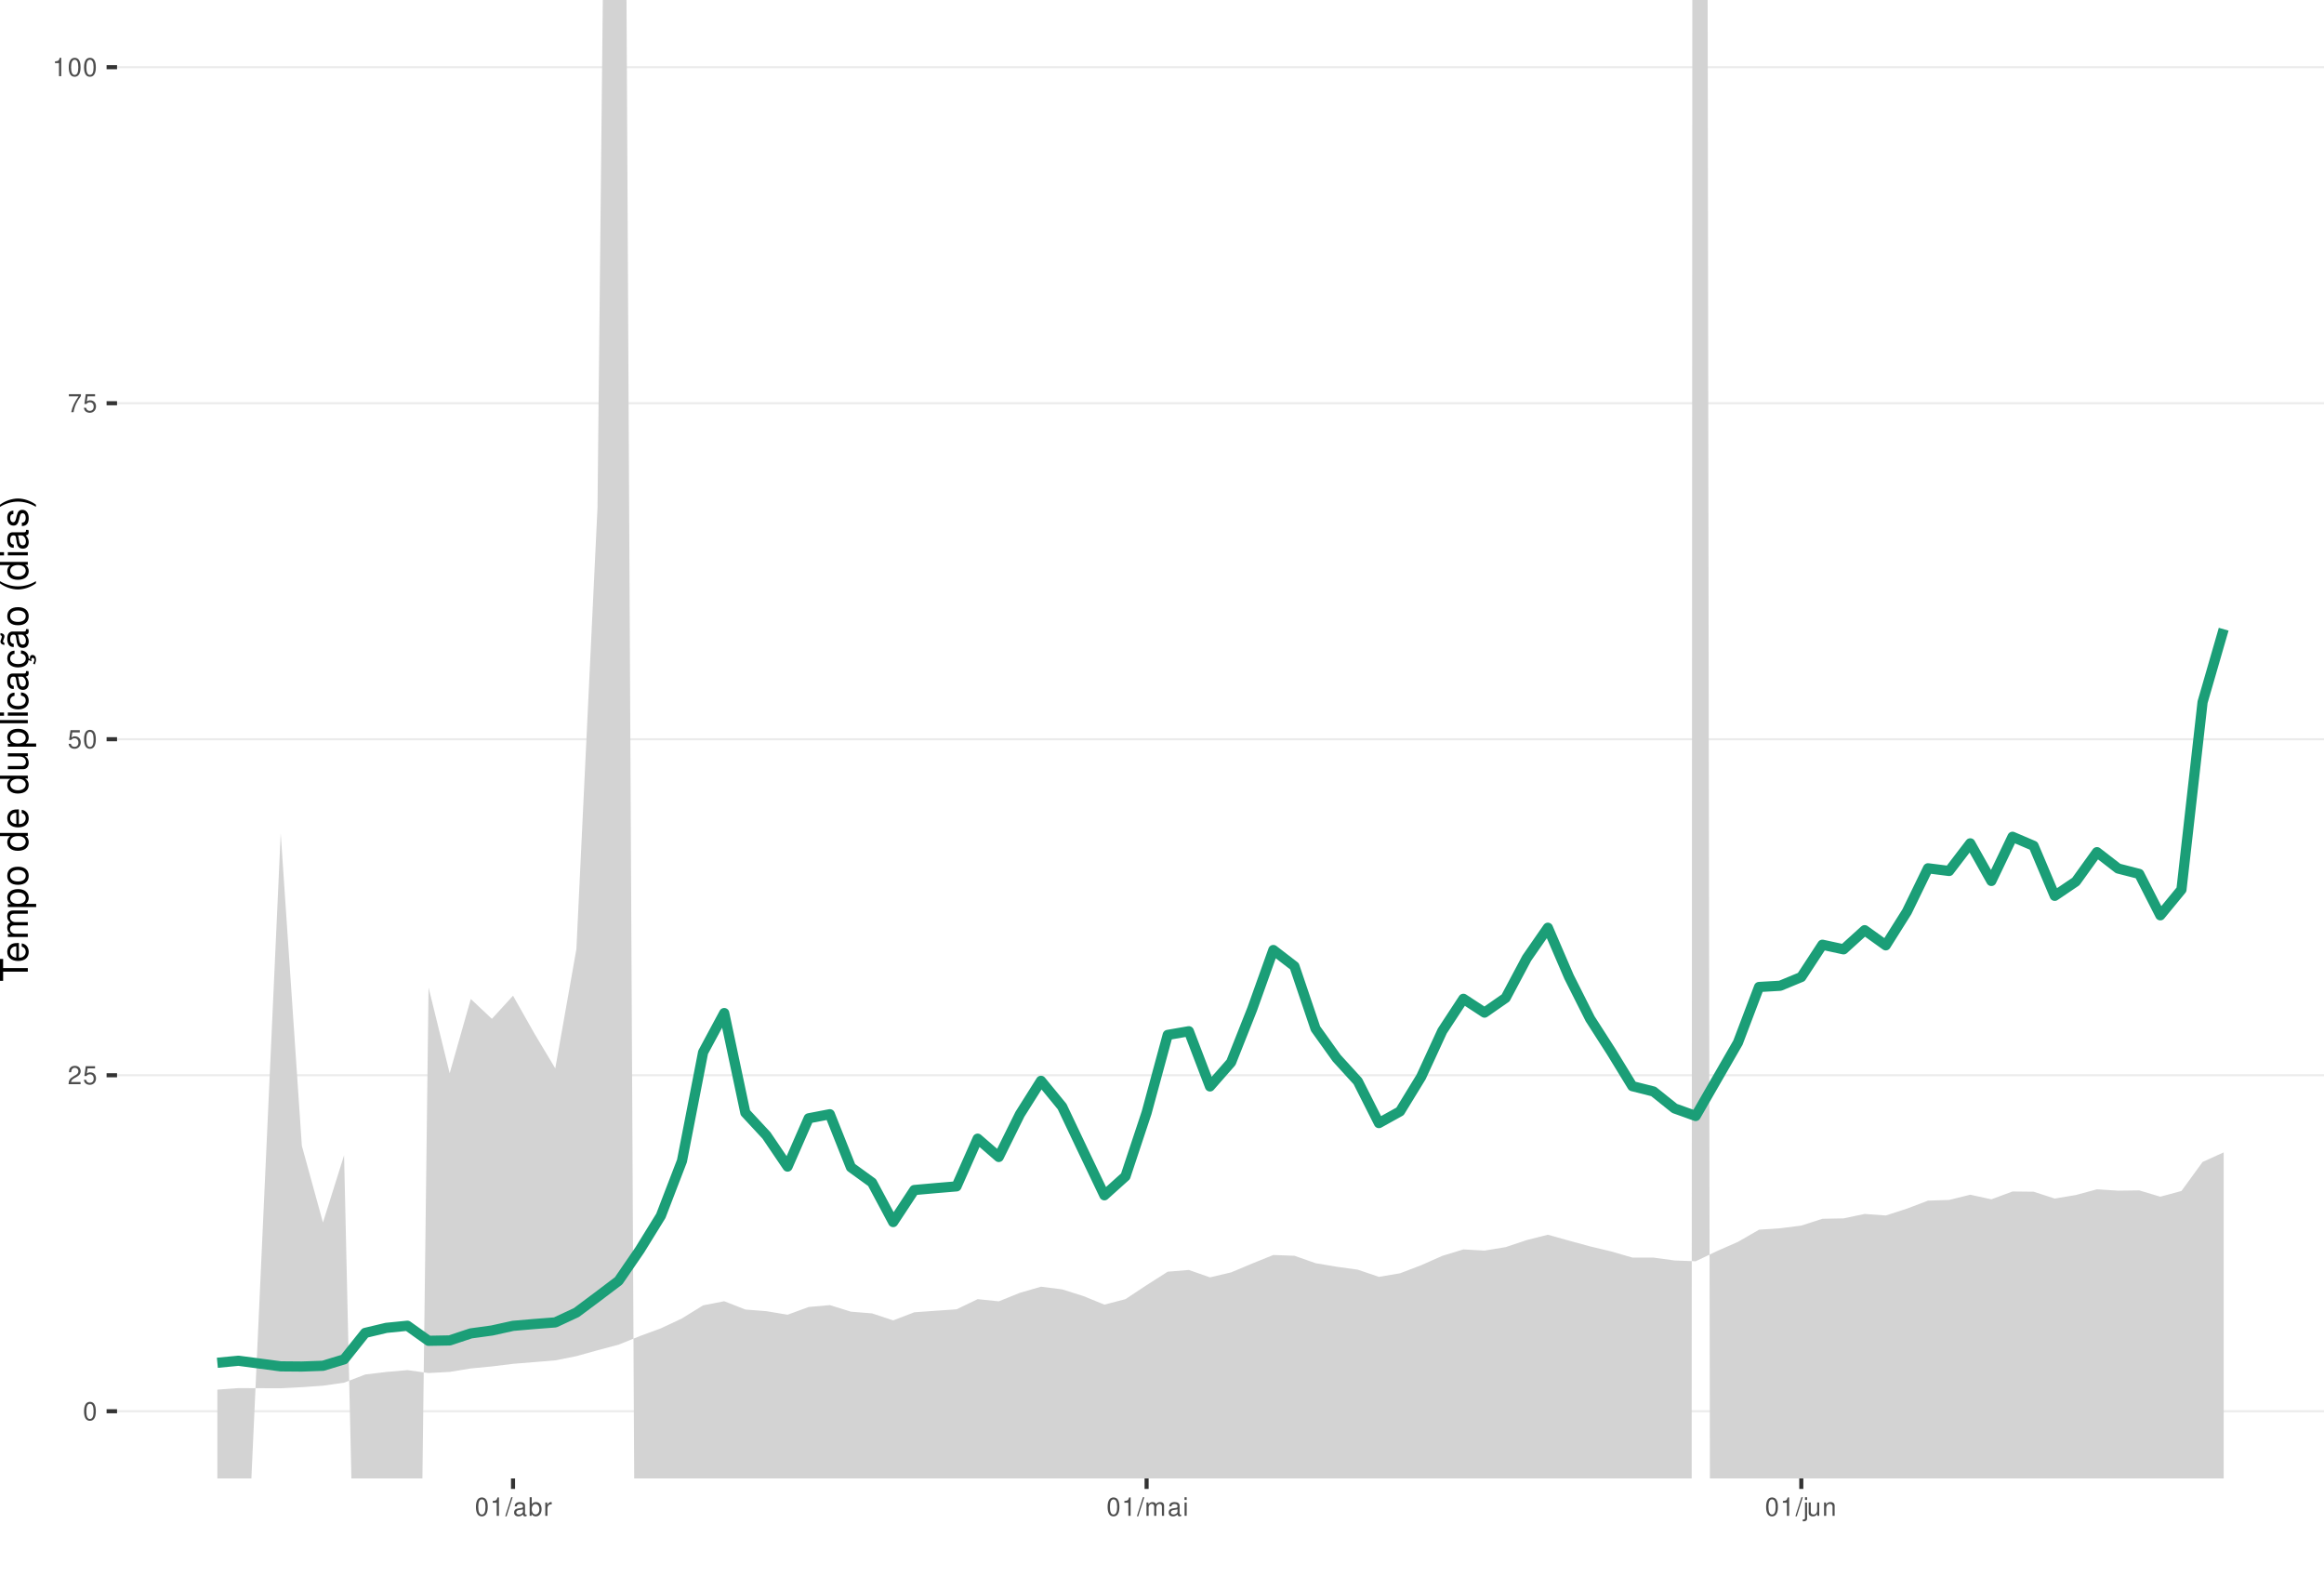
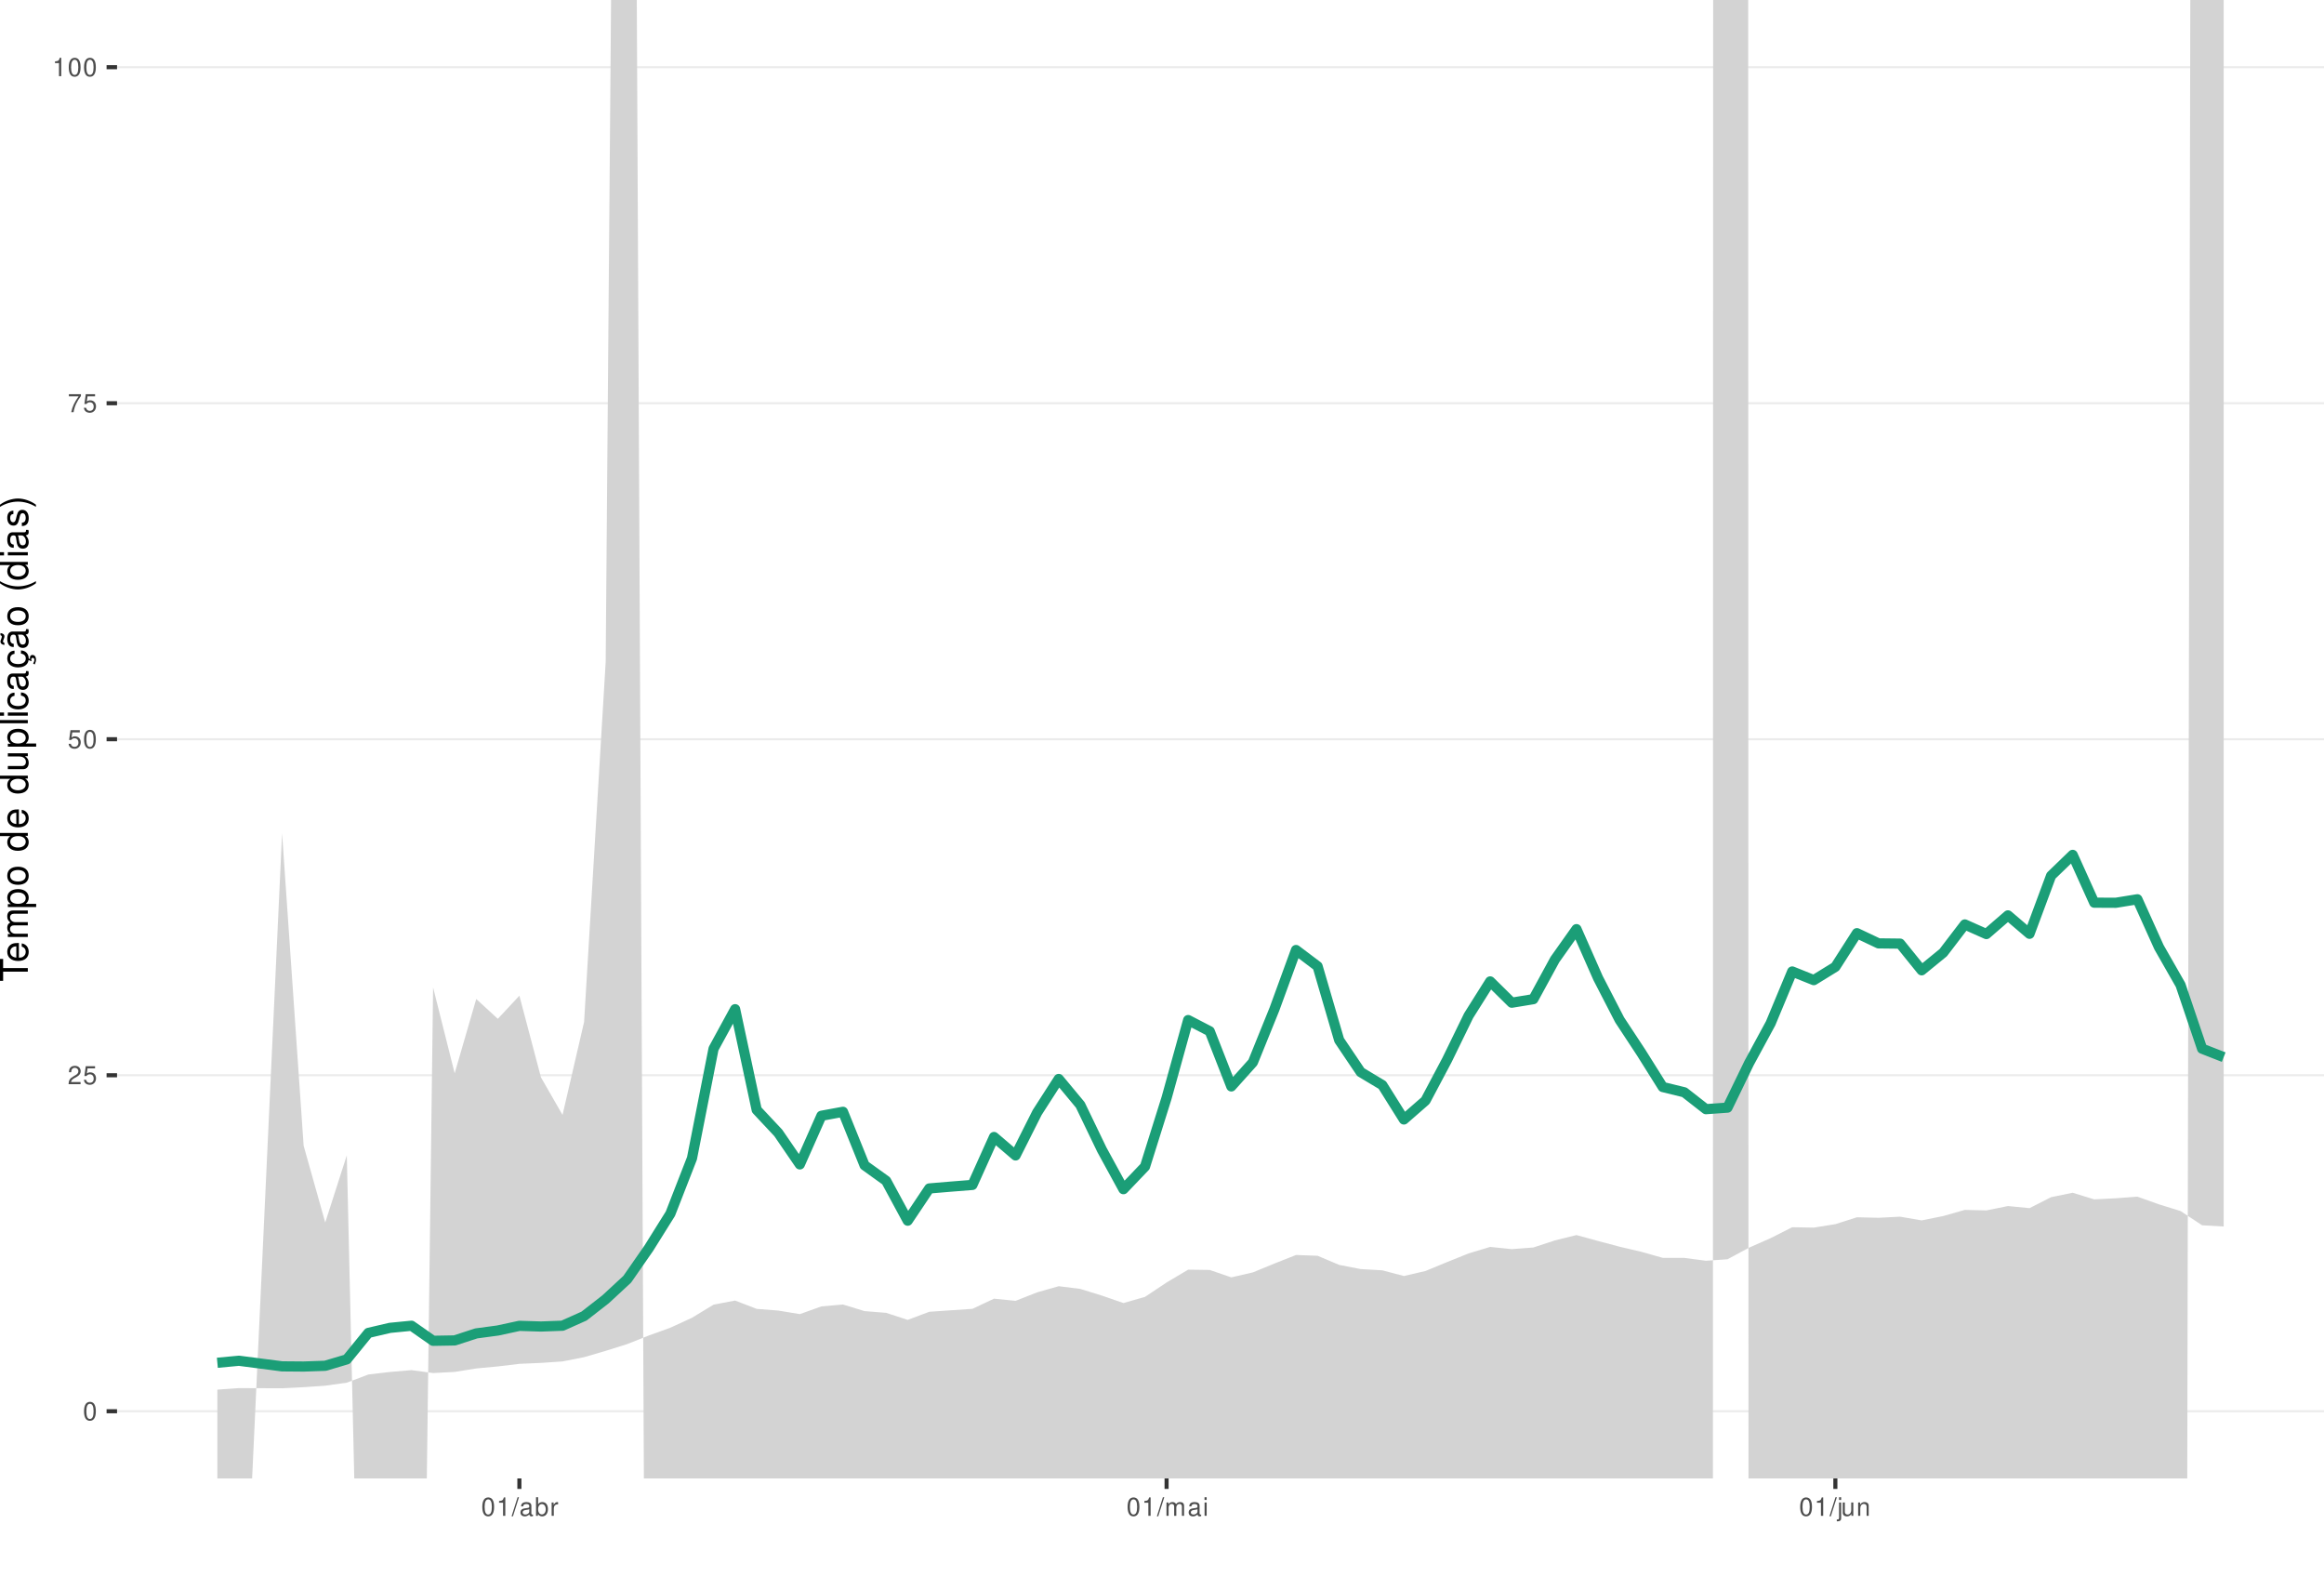
<svg xmlns="http://www.w3.org/2000/svg" xmlns:xlink="http://www.w3.org/1999/xlink" width="609pt" height="413pt" viewBox="0 0 609 413" version="1.1">
  <defs>
    <g>
      <symbol overflow="visible" id="glyph0-0">
        <path style="stroke:none;" d="" />
      </symbol>
      <symbol overflow="visible" id="glyph0-1">
        <path style="stroke:none;" d="M 1.828 -4.812 C 1.391 -4.812 0.984 -4.609 0.75 -4.281 C 0.438 -3.859 0.281 -3.219 0.281 -2.328 C 0.281 -0.703 0.812 0.156 1.828 0.156 C 2.828 0.156 3.375 -0.703 3.375 -2.297 C 3.375 -3.219 3.234 -3.844 2.922 -4.281 C 2.672 -4.625 2.281 -4.812 1.828 -4.812 Z M 1.828 -4.297 C 2.469 -4.297 2.781 -3.641 2.781 -2.344 C 2.781 -0.969 2.469 -0.328 1.812 -0.328 C 1.203 -0.328 0.891 -1 0.891 -2.328 C 0.891 -3.641 1.203 -4.297 1.828 -4.297 Z M 1.828 -4.297 " />
      </symbol>
      <symbol overflow="visible" id="glyph0-2">
        <path style="stroke:none;" d="M 3.375 -0.578 L 0.891 -0.578 C 0.938 -0.984 1.156 -1.234 1.734 -1.578 L 2.406 -1.953 C 3.062 -2.328 3.406 -2.812 3.406 -3.406 C 3.406 -3.812 3.234 -4.188 2.969 -4.438 C 2.688 -4.688 2.344 -4.812 1.891 -4.812 C 1.297 -4.812 0.844 -4.594 0.578 -4.188 C 0.422 -3.938 0.344 -3.641 0.328 -3.141 L 0.922 -3.141 C 0.938 -3.469 0.984 -3.672 1.062 -3.828 C 1.219 -4.125 1.516 -4.297 1.875 -4.297 C 2.406 -4.297 2.797 -3.906 2.797 -3.391 C 2.797 -3.016 2.578 -2.672 2.156 -2.438 L 1.547 -2.078 C 0.562 -1.516 0.281 -1.062 0.219 0 L 3.375 0 Z M 3.375 -0.578 " />
      </symbol>
      <symbol overflow="visible" id="glyph0-3">
        <path style="stroke:none;" d="M 3.172 -4.719 L 0.734 -4.719 L 0.375 -2.156 L 0.922 -2.156 C 1.188 -2.469 1.422 -2.594 1.797 -2.594 C 2.422 -2.594 2.812 -2.156 2.812 -1.453 C 2.812 -0.781 2.422 -0.359 1.781 -0.359 C 1.266 -0.359 0.953 -0.625 0.812 -1.156 L 0.234 -1.156 C 0.312 -0.766 0.375 -0.578 0.516 -0.406 C 0.781 -0.047 1.266 0.156 1.797 0.156 C 2.75 0.156 3.422 -0.547 3.422 -1.531 C 3.422 -2.469 2.797 -3.109 1.891 -3.109 C 1.562 -3.109 1.297 -3.016 1.016 -2.828 L 1.203 -4.141 L 3.172 -4.141 Z M 3.172 -4.719 " />
      </symbol>
      <symbol overflow="visible" id="glyph0-4">
        <path style="stroke:none;" d="M 3.469 -4.719 L 0.312 -4.719 L 0.312 -4.141 L 2.859 -4.141 C 1.734 -2.531 1.266 -1.547 0.922 0 L 1.547 0 C 1.797 -1.516 2.391 -2.812 3.469 -4.234 Z M 3.469 -4.719 " />
      </symbol>
      <symbol overflow="visible" id="glyph0-5">
        <path style="stroke:none;" d="M 1.719 -3.422 L 1.719 0 L 2.312 0 L 2.312 -4.812 L 1.922 -4.812 C 1.719 -4.078 1.578 -3.969 0.672 -3.859 L 0.672 -3.422 Z M 1.719 -3.422 " />
      </symbol>
      <symbol overflow="visible" id="glyph0-6">
        <path style="stroke:none;" d="M 1.531 -4.859 L -0.047 0.141 L 0.312 0.141 L 1.891 -4.859 Z M 1.531 -4.859 " />
      </symbol>
      <symbol overflow="visible" id="glyph0-7">
        <path style="stroke:none;" d="M 3.562 -0.328 C 3.5 -0.312 3.469 -0.312 3.438 -0.312 C 3.25 -0.312 3.141 -0.406 3.141 -0.578 L 3.141 -2.641 C 3.141 -3.25 2.688 -3.594 1.828 -3.594 C 1.312 -3.594 0.906 -3.438 0.672 -3.188 C 0.516 -3 0.453 -2.797 0.438 -2.453 L 0.984 -2.453 C 1.031 -2.875 1.297 -3.078 1.812 -3.078 C 2.312 -3.078 2.594 -2.891 2.594 -2.562 L 2.594 -2.406 C 2.578 -2.172 2.469 -2.078 2.016 -2.031 C 1.219 -1.922 1.109 -1.891 0.891 -1.812 C 0.484 -1.641 0.281 -1.328 0.281 -0.875 C 0.281 -0.25 0.719 0.156 1.422 0.156 C 1.859 0.156 2.219 0 2.609 -0.359 C 2.656 0 2.828 0.156 3.188 0.156 C 3.297 0.156 3.375 0.141 3.562 0.094 Z M 2.594 -1.094 C 2.594 -0.906 2.531 -0.797 2.375 -0.641 C 2.141 -0.438 1.875 -0.328 1.547 -0.328 C 1.109 -0.328 0.859 -0.547 0.859 -0.891 C 0.859 -1.266 1.094 -1.438 1.703 -1.531 C 2.297 -1.609 2.406 -1.641 2.594 -1.719 Z M 2.594 -1.094 " />
      </symbol>
      <symbol overflow="visible" id="glyph0-8">
        <path style="stroke:none;" d="M 0.359 -4.859 L 0.359 0 L 0.859 0 L 0.859 -0.453 C 1.125 -0.047 1.484 0.156 1.969 0.156 C 2.875 0.156 3.484 -0.594 3.484 -1.75 C 3.484 -2.891 2.922 -3.594 1.984 -3.594 C 1.516 -3.594 1.172 -3.406 0.906 -3.016 L 0.906 -4.859 Z M 1.891 -3.062 C 2.5 -3.062 2.906 -2.531 2.906 -1.703 C 2.906 -0.906 2.484 -0.359 1.891 -0.359 C 1.297 -0.359 0.906 -0.906 0.906 -1.719 C 0.906 -2.531 1.297 -3.062 1.891 -3.062 Z M 1.891 -3.062 " />
      </symbol>
      <symbol overflow="visible" id="glyph0-9">
        <path style="stroke:none;" d="M 0.453 -3.484 L 0.453 0 L 1.016 0 L 1.016 -1.812 C 1.031 -2.656 1.375 -3.016 2.141 -3 L 2.141 -3.562 C 2.047 -3.578 1.984 -3.594 1.922 -3.594 C 1.562 -3.594 1.297 -3.375 0.969 -2.859 L 0.969 -3.484 Z M 0.453 -3.484 " />
      </symbol>
      <symbol overflow="visible" id="glyph0-10">
        <path style="stroke:none;" d="M 0.469 -3.484 L 0.469 0 L 1.031 0 L 1.031 -2.188 C 1.031 -2.703 1.391 -3.109 1.844 -3.109 C 2.25 -3.109 2.484 -2.844 2.484 -2.406 L 2.484 0 L 3.047 0 L 3.047 -2.188 C 3.047 -2.703 3.422 -3.109 3.875 -3.109 C 4.266 -3.109 4.516 -2.844 4.516 -2.406 L 4.516 0 L 5.078 0 L 5.078 -2.609 C 5.078 -3.234 4.719 -3.594 4.062 -3.594 C 3.594 -3.594 3.312 -3.453 2.984 -3.062 C 2.781 -3.422 2.5 -3.594 2.047 -3.594 C 1.578 -3.594 1.266 -3.422 0.984 -3 L 0.984 -3.484 Z M 0.469 -3.484 " />
      </symbol>
      <symbol overflow="visible" id="glyph0-11">
        <path style="stroke:none;" d="M 1 -3.484 L 0.453 -3.484 L 0.453 0 L 1 0 Z M 1 -4.859 L 0.438 -4.859 L 0.438 -4.156 L 1 -4.156 Z M 1 -4.859 " />
      </symbol>
      <symbol overflow="visible" id="glyph0-12">
        <path style="stroke:none;" d="M 0.469 -3.484 L 0.469 0.5 C 0.469 0.859 0.359 0.969 0.016 0.969 C -0.031 0.969 -0.047 0.969 -0.125 0.953 L -0.125 1.438 C -0.047 1.438 -0.016 1.453 0.062 1.453 C 0.688 1.453 1.016 1.203 1.016 0.719 L 1.016 -3.484 Z M 1.016 -4.859 L 0.469 -4.859 L 0.469 -4.156 L 1.016 -4.156 Z M 1.016 -4.859 " />
      </symbol>
      <symbol overflow="visible" id="glyph0-13">
        <path style="stroke:none;" d="M 3.203 0 L 3.203 -3.484 L 2.656 -3.484 L 2.656 -1.516 C 2.656 -0.797 2.281 -0.328 1.703 -0.328 C 1.266 -0.328 0.984 -0.594 0.984 -1.016 L 0.984 -3.484 L 0.438 -3.484 L 0.438 -0.797 C 0.438 -0.219 0.859 0.156 1.547 0.156 C 2.062 0.156 2.391 -0.031 2.703 -0.484 L 2.703 0 Z M 3.203 0 " />
      </symbol>
      <symbol overflow="visible" id="glyph0-14">
        <path style="stroke:none;" d="M 0.469 -3.484 L 0.469 0 L 1.031 0 L 1.031 -1.922 C 1.031 -2.641 1.391 -3.109 1.969 -3.109 C 2.406 -3.109 2.688 -2.828 2.688 -2.422 L 2.688 0 L 3.234 0 L 3.234 -2.641 C 3.234 -3.219 2.812 -3.594 2.141 -3.594 C 1.625 -3.594 1.281 -3.391 0.984 -2.906 L 0.984 -3.484 Z M 0.469 -3.484 " />
      </symbol>
      <symbol overflow="visible" id="glyph1-0">
        <path style="stroke:none;" d="" />
      </symbol>
      <symbol overflow="visible" id="glyph1-1">
        <path style="stroke:none;" d="M -6.469 -3.547 L -6.469 -5.938 L -7.297 -5.938 L -7.297 -0.203 L -6.469 -0.203 L -6.469 -2.609 L 0 -2.609 L 0 -3.547 Z M -6.469 -3.547 " />
      </symbol>
      <symbol overflow="visible" id="glyph1-2">
        <path style="stroke:none;" d="M -2.344 -5.125 C -3.141 -5.125 -3.625 -5.062 -4.016 -4.922 C -4.875 -4.578 -5.391 -3.781 -5.391 -2.797 C -5.391 -1.344 -4.281 -0.406 -2.547 -0.406 C -0.812 -0.406 0.234 -1.297 0.234 -2.781 C 0.234 -3.984 -0.453 -4.812 -1.594 -5.016 L -1.594 -4.188 C -0.906 -3.953 -0.547 -3.484 -0.547 -2.812 C -0.547 -2.281 -0.781 -1.828 -1.219 -1.547 C -1.516 -1.344 -1.812 -1.281 -2.344 -1.266 Z M -3.016 -1.297 C -3.984 -1.359 -4.625 -1.953 -4.625 -2.797 C -4.625 -3.641 -3.953 -4.234 -3.016 -4.234 Z M -3.016 -1.297 " />
      </symbol>
      <symbol overflow="visible" id="glyph1-3">
        <path style="stroke:none;" d="M -5.234 -0.703 L 0 -0.703 L 0 -1.547 L -3.297 -1.547 C -4.047 -1.547 -4.656 -2.094 -4.656 -2.766 C -4.656 -3.391 -4.281 -3.734 -3.609 -3.734 L 0 -3.734 L 0 -4.578 L -3.297 -4.578 C -4.047 -4.578 -4.656 -5.125 -4.656 -5.812 C -4.656 -6.422 -4.266 -6.781 -3.609 -6.781 L 0 -6.781 L 0 -7.625 L -3.938 -7.625 C -4.875 -7.625 -5.391 -7.078 -5.391 -6.094 C -5.391 -5.406 -5.188 -4.984 -4.594 -4.484 C -5.156 -4.188 -5.391 -3.766 -5.391 -3.078 C -5.391 -2.375 -5.125 -1.906 -4.5 -1.469 L -5.234 -1.469 Z M -5.234 -0.703 " />
      </symbol>
      <symbol overflow="visible" id="glyph1-4">
        <path style="stroke:none;" d="M 2.188 -0.547 L 2.188 -1.375 L -0.547 -1.375 C -0.016 -1.812 0.234 -2.312 0.234 -2.984 C 0.234 -4.344 -0.859 -5.234 -2.531 -5.234 C -4.297 -5.234 -5.391 -4.375 -5.391 -2.984 C -5.391 -2.266 -5.062 -1.703 -4.453 -1.312 L -5.234 -1.312 L -5.234 -0.547 Z M -4.609 -2.844 C -4.609 -3.766 -3.797 -4.359 -2.547 -4.359 C -1.359 -4.359 -0.547 -3.75 -0.547 -2.844 C -0.547 -1.953 -1.344 -1.375 -2.578 -1.375 C -3.812 -1.375 -4.609 -1.953 -4.609 -2.844 Z M -4.609 -2.844 " />
      </symbol>
      <symbol overflow="visible" id="glyph1-5">
        <path style="stroke:none;" d="M -5.391 -2.719 C -5.391 -1.234 -4.344 -0.359 -2.578 -0.359 C -0.812 -0.359 0.234 -1.234 0.234 -2.734 C 0.234 -4.203 -0.812 -5.094 -2.547 -5.094 C -4.359 -5.094 -5.391 -4.234 -5.391 -2.719 Z M -4.625 -2.734 C -4.625 -3.672 -3.844 -4.234 -2.547 -4.234 C -1.312 -4.234 -0.547 -3.656 -0.547 -2.734 C -0.547 -1.797 -1.312 -1.234 -2.578 -1.234 C -3.844 -1.234 -4.625 -1.797 -4.625 -2.734 Z M -4.625 -2.734 " />
      </symbol>
      <symbol overflow="visible" id="glyph1-6">
        <path style="stroke:none;" d="" />
      </symbol>
      <symbol overflow="visible" id="glyph1-7">
        <path style="stroke:none;" d="M -7.297 -4.953 L -7.297 -4.125 L -4.578 -4.125 C -5.109 -3.766 -5.391 -3.203 -5.391 -2.516 C -5.391 -1.156 -4.297 -0.266 -2.625 -0.266 C -0.859 -0.266 0.234 -1.125 0.234 -2.547 C 0.234 -3.266 -0.047 -3.766 -0.688 -4.203 L 0 -4.203 L 0 -4.953 Z M -4.609 -2.656 C -4.609 -3.547 -3.812 -4.125 -2.562 -4.125 C -1.344 -4.125 -0.547 -3.547 -0.547 -2.656 C -0.547 -1.734 -1.359 -1.125 -2.578 -1.125 C -3.797 -1.125 -4.609 -1.734 -4.609 -2.656 Z M -4.609 -2.656 " />
      </symbol>
      <symbol overflow="visible" id="glyph1-8">
        <path style="stroke:none;" d="M 0 -4.812 L -5.234 -4.812 L -5.234 -3.984 L -2.266 -3.984 C -1.203 -3.984 -0.5 -3.438 -0.5 -2.562 C -0.5 -1.906 -0.906 -1.484 -1.531 -1.484 L -5.234 -1.484 L -5.234 -0.656 L -1.203 -0.656 C -0.328 -0.656 0.234 -1.297 0.234 -2.312 C 0.234 -3.094 -0.047 -3.578 -0.734 -4.062 L 0 -4.062 Z M 0 -4.812 " />
      </symbol>
      <symbol overflow="visible" id="glyph1-9">
        <path style="stroke:none;" d="M -7.297 -1.516 L -7.297 -0.688 L 0 -0.688 L 0 -1.516 Z M -7.297 -1.516 " />
      </symbol>
      <symbol overflow="visible" id="glyph1-10">
        <path style="stroke:none;" d="M -5.234 -1.5 L -5.234 -0.672 L 0 -0.672 L 0 -1.5 Z M -7.297 -1.5 L -7.297 -0.656 L -6.234 -0.656 L -6.234 -1.5 Z M -7.297 -1.5 " />
      </symbol>
      <symbol overflow="visible" id="glyph1-11">
        <path style="stroke:none;" d="M -3.484 -4.703 C -3.984 -4.672 -4.312 -4.562 -4.609 -4.359 C -5.094 -4 -5.391 -3.375 -5.391 -2.641 C -5.391 -1.219 -4.266 -0.312 -2.531 -0.312 C -0.844 -0.312 0.234 -1.203 0.234 -2.625 C 0.234 -3.875 -0.516 -4.672 -1.797 -4.766 L -1.797 -3.938 C -0.953 -3.797 -0.547 -3.359 -0.547 -2.656 C -0.547 -1.734 -1.297 -1.188 -2.531 -1.188 C -3.844 -1.188 -4.625 -1.719 -4.625 -2.625 C -4.625 -3.328 -4.203 -3.766 -3.484 -3.875 Z M -3.484 -4.703 " />
      </symbol>
      <symbol overflow="visible" id="glyph1-12">
        <path style="stroke:none;" d="M -0.484 -5.344 C -0.469 -5.266 -0.469 -5.219 -0.469 -5.172 C -0.469 -4.875 -0.625 -4.719 -0.875 -4.719 L -3.953 -4.719 C -4.891 -4.719 -5.391 -4.047 -5.391 -2.75 C -5.391 -1.984 -5.172 -1.375 -4.781 -1.016 C -4.516 -0.766 -4.203 -0.672 -3.688 -0.656 L -3.688 -1.484 C -4.328 -1.562 -4.625 -1.938 -4.625 -2.719 C -4.625 -3.484 -4.344 -3.891 -3.844 -3.891 L -3.625 -3.891 C -3.266 -3.875 -3.125 -3.703 -3.047 -3.016 C -2.891 -1.844 -2.844 -1.656 -2.719 -1.344 C -2.453 -0.734 -2 -0.422 -1.312 -0.422 C -0.375 -0.422 0.234 -1.078 0.234 -2.141 C 0.234 -2.797 0 -3.328 -0.547 -3.922 C 0 -3.984 0.234 -4.234 0.234 -4.781 C 0.234 -4.953 0.203 -5.062 0.141 -5.344 Z M -1.656 -3.891 C -1.375 -3.891 -1.203 -3.812 -0.969 -3.562 C -0.656 -3.219 -0.5 -2.812 -0.5 -2.312 C -0.5 -1.672 -0.812 -1.297 -1.344 -1.297 C -1.891 -1.297 -2.172 -1.656 -2.297 -2.547 C -2.422 -3.438 -2.453 -3.609 -2.594 -3.891 Z M -1.656 -3.891 " />
      </symbol>
      <symbol overflow="visible" id="glyph1-13">
        <path style="stroke:none;" d="M 0.234 -2.641 C 0.234 -3.875 -0.547 -4.703 -1.797 -4.766 L -1.797 -3.938 C -0.953 -3.797 -0.531 -3.359 -0.531 -2.656 C -0.531 -1.734 -1.281 -1.188 -2.516 -1.188 C -3.844 -1.188 -4.625 -1.719 -4.625 -2.625 C -4.625 -3.328 -4.203 -3.766 -3.484 -3.875 L -3.484 -4.703 C -3.984 -4.672 -4.312 -4.562 -4.609 -4.359 C -5.094 -4 -5.391 -3.375 -5.391 -2.641 C -5.391 -1.219 -4.266 -0.312 -2.531 -0.312 C -1.469 -0.312 -0.625 -0.672 -0.156 -1.312 C 0.047 -1.594 0.125 -1.812 0.203 -2.25 L 0.922 -1.938 L 0.984 -2.062 C 0.938 -2.188 0.906 -2.25 0.906 -2.375 C 0.906 -2.656 1.047 -2.828 1.281 -2.828 C 1.547 -2.828 1.734 -2.594 1.734 -2.297 C 1.734 -2.031 1.672 -1.844 1.438 -1.406 L 1.406 -1.312 L 1.812 -1.094 C 2.078 -1.75 2.141 -1.953 2.141 -2.344 C 2.141 -3.109 1.781 -3.578 1.203 -3.578 C 0.781 -3.578 0.547 -3.297 0.547 -2.797 C 0.547 -2.703 0.547 -2.641 0.562 -2.516 Z M 0.234 -2.641 " />
      </symbol>
      <symbol overflow="visible" id="glyph1-14">
        <path style="stroke:none;" d="M -0.484 -5.344 C -0.469 -5.266 -0.469 -5.219 -0.469 -5.172 C -0.469 -4.875 -0.625 -4.719 -0.875 -4.719 L -3.953 -4.719 C -4.891 -4.719 -5.391 -4.047 -5.391 -2.75 C -5.391 -1.984 -5.172 -1.375 -4.781 -1.016 C -4.516 -0.766 -4.203 -0.672 -3.688 -0.656 L -3.688 -1.484 C -4.328 -1.562 -4.625 -1.938 -4.625 -2.719 C -4.625 -3.484 -4.344 -3.891 -3.844 -3.891 L -3.625 -3.891 C -3.266 -3.875 -3.125 -3.703 -3.047 -3.016 C -2.891 -1.844 -2.844 -1.656 -2.719 -1.344 C -2.453 -0.734 -2 -0.422 -1.312 -0.422 C -0.375 -0.422 0.234 -1.078 0.234 -2.141 C 0.234 -2.797 0 -3.328 -0.547 -3.922 C 0 -3.984 0.234 -4.234 0.234 -4.781 C 0.234 -4.953 0.203 -5.062 0.141 -5.344 Z M -1.656 -3.891 C -1.375 -3.891 -1.203 -3.812 -0.969 -3.562 C -0.656 -3.219 -0.5 -2.812 -0.5 -2.312 C -0.5 -1.672 -0.812 -1.297 -1.344 -1.297 C -1.891 -1.297 -2.172 -1.656 -2.297 -2.547 C -2.422 -3.438 -2.453 -3.609 -2.594 -3.891 Z M -7.172 -3.75 C -6.922 -3.672 -6.812 -3.547 -6.812 -3.375 C -6.812 -3.25 -6.875 -2.984 -6.984 -2.734 C -7.156 -2.312 -7.172 -2.25 -7.172 -2.047 C -7.172 -1.594 -6.797 -1.297 -6.141 -1.188 L -6.141 -1.766 C -6.375 -1.812 -6.5 -1.938 -6.5 -2.094 C -6.5 -2.203 -6.469 -2.344 -6.375 -2.578 C -6.156 -3.156 -6.125 -3.234 -6.125 -3.438 C -6.125 -3.922 -6.484 -4.219 -7.172 -4.312 Z M -7.172 -3.75 " />
      </symbol>
      <symbol overflow="visible" id="glyph1-15">
        <path style="stroke:none;" d="M -7.297 -2.359 C -5.984 -1.359 -4.156 -0.734 -2.594 -0.734 C -1.016 -0.734 0.812 -1.359 2.125 -2.359 L 2.125 -2.906 C 0.688 -2.031 -0.984 -1.547 -2.594 -1.547 C -4.188 -1.547 -5.875 -2.031 -7.297 -2.906 Z M -7.297 -2.359 " />
      </symbol>
      <symbol overflow="visible" id="glyph1-16">
        <path style="stroke:none;" d="M -3.781 -4.375 C -4.812 -4.375 -5.391 -3.688 -5.391 -2.484 C -5.391 -1.266 -4.766 -0.469 -3.797 -0.469 C -2.969 -0.469 -2.578 -0.891 -2.281 -2.125 L -2.094 -2.906 C -1.953 -3.484 -1.734 -3.719 -1.375 -3.719 C -0.875 -3.719 -0.547 -3.234 -0.547 -2.5 C -0.547 -2.047 -0.672 -1.672 -0.891 -1.453 C -1.047 -1.328 -1.188 -1.266 -1.562 -1.219 L -1.562 -0.344 C -0.344 -0.375 0.234 -1.062 0.234 -2.438 C 0.234 -3.75 -0.422 -4.594 -1.438 -4.594 C -2.203 -4.594 -2.641 -4.156 -2.891 -3.109 L -3.078 -2.312 C -3.234 -1.625 -3.453 -1.344 -3.828 -1.344 C -4.312 -1.344 -4.625 -1.766 -4.625 -2.453 C -4.625 -3.125 -4.328 -3.484 -3.781 -3.5 Z M -3.781 -4.375 " />
      </symbol>
      <symbol overflow="visible" id="glyph1-17">
        <path style="stroke:none;" d="M 2.125 -0.938 C 0.812 -1.938 -1.016 -2.562 -2.578 -2.562 C -4.156 -2.562 -5.984 -1.938 -7.297 -0.938 L -7.297 -0.375 C -5.859 -1.266 -4.188 -1.75 -2.578 -1.75 C -0.984 -1.75 0.703 -1.266 2.125 -0.375 Z M 2.125 -0.938 " />
      </symbol>
    </g>
    <clipPath id="clip1">
      <path d="M 30.672 0 L 609 0 L 609 387.328 L 30.672 387.328 Z M 30.672 0 " />
    </clipPath>
    <clipPath id="clip2">
      <path d="M 30.672 369 L 609 369 L 609 370 L 30.672 370 Z M 30.672 369 " />
    </clipPath>
    <clipPath id="clip3">
      <path d="M 30.672 281 L 609 281 L 609 282 L 30.672 282 Z M 30.672 281 " />
    </clipPath>
    <clipPath id="clip4">
      <path d="M 30.672 193 L 609 193 L 609 194 L 30.672 194 Z M 30.672 193 " />
    </clipPath>
    <clipPath id="clip5">
      <path d="M 30.672 105 L 609 105 L 609 106 L 30.672 106 Z M 30.672 105 " />
    </clipPath>
    <clipPath id="clip6">
      <path d="M 30.672 17 L 609 17 L 609 18 L 30.672 18 Z M 30.672 17 " />
    </clipPath>
    <clipPath id="clip7">
      <path d="M 56 0 L 583 0 L 583 387.328 L 56 387.328 Z M 56 0 " />
    </clipPath>
  </defs>
  <g id="surface66">
    <rect x="0" y="0" width="609" height="413" style="fill:rgb(100%,100%,100%);fill-opacity:1;stroke:none;" />
    <rect x="0" y="0" width="609" height="413" style="fill:rgb(100%,100%,100%);fill-opacity:1;stroke:none;" />
    <path style="fill:none;stroke-width:1.067;stroke-linecap:round;stroke-linejoin:round;stroke:rgb(100%,100%,100%);stroke-opacity:1;stroke-miterlimit:10;" d="M 0 413 L 609 413 L 609 0 L 0 0 Z M 0 413 " />
    <g clip-path="url(#clip1)" clip-rule="nonzero">
      <path style=" stroke:none;fill-rule:nonzero;fill:rgb(100%,100%,100%);fill-opacity:1;" d="M 30.672 387.328 L 609 387.328 L 609 0 L 30.672 0 Z M 30.672 387.328 " />
    </g>
    <g clip-path="url(#clip2)" clip-rule="nonzero">
      <path style="fill:none;stroke-width:0.533;stroke-linecap:butt;stroke-linejoin:round;stroke:rgb(92.157%,92.157%,92.157%);stroke-opacity:1;stroke-miterlimit:10;" d="M 30.672 369.723 L 609 369.723 " />
    </g>
    <g clip-path="url(#clip3)" clip-rule="nonzero">
      <path style="fill:none;stroke-width:0.533;stroke-linecap:butt;stroke-linejoin:round;stroke:rgb(92.157%,92.157%,92.157%);stroke-opacity:1;stroke-miterlimit:10;" d="M 30.672 281.695 L 609 281.695 " />
    </g>
    <g clip-path="url(#clip4)" clip-rule="nonzero">
      <path style="fill:none;stroke-width:0.533;stroke-linecap:butt;stroke-linejoin:round;stroke:rgb(92.157%,92.157%,92.157%);stroke-opacity:1;stroke-miterlimit:10;" d="M 30.672 193.664 L 609 193.664 " />
    </g>
    <g clip-path="url(#clip5)" clip-rule="nonzero">
      <path style="fill:none;stroke-width:0.533;stroke-linecap:butt;stroke-linejoin:round;stroke:rgb(92.157%,92.157%,92.157%);stroke-opacity:1;stroke-miterlimit:10;" d="M 30.672 105.637 L 609 105.637 " />
    </g>
    <g clip-path="url(#clip6)" clip-rule="nonzero">
      <path style="fill:none;stroke-width:0.533;stroke-linecap:butt;stroke-linejoin:round;stroke:rgb(92.157%,92.157%,92.157%);stroke-opacity:1;stroke-miterlimit:10;" d="M 30.672 17.605 L 609 17.605 " />
    </g>
    <g clip-path="url(#clip7)" clip-rule="nonzero">
-       <path style=" stroke:none;fill-rule:nonzero;fill:rgb(82.745%,82.745%,82.745%);fill-opacity:1;" d="M 64.707 413 L 73.562 218.309 L 79.098 300.168 L 84.629 320.273 L 90.164 302.672 L 92.668 413 L 110.371 413 L 112.301 258.688 L 117.836 281.176 L 123.371 261.719 L 128.902 266.914 L 134.438 260.859 L 139.973 270.645 L 145.508 279.906 L 151.043 248.645 L 156.574 132.98 L 157.965 0 L 164.176 0 L 166.324 413 L 443.289 413 L 443.469 0 L 447.484 0 L 448.117 413 L 582.711 413 L 582.711 301.902 L 577.18 304.414 L 571.645 312.016 L 566.109 313.512 L 560.574 311.859 L 555.043 311.934 L 549.508 311.574 L 543.973 313.074 L 538.438 314 L 532.902 312.207 L 527.371 312.148 L 521.836 314.199 L 516.301 312.996 L 510.766 314.363 L 505.234 314.543 L 499.699 316.645 L 494.164 318.434 L 488.629 318.031 L 483.098 319.191 L 477.562 319.297 L 472.027 321.082 L 466.492 321.785 L 460.957 322.16 L 455.426 325.348 L 449.891 327.777 L 444.355 330.43 L 438.82 330.223 L 433.289 329.469 L 427.754 329.457 L 422.219 327.859 L 416.684 326.531 L 411.152 325.027 L 405.617 323.477 L 400.082 324.875 L 394.547 326.727 L 389.016 327.637 L 383.48 327.328 L 377.945 329.012 L 372.41 331.469 L 366.875 333.578 L 361.344 334.512 L 355.809 332.633 L 350.273 331.863 L 344.738 330.93 L 339.207 328.988 L 333.672 328.785 L 328.137 331.02 L 322.602 333.344 L 317.07 334.645 L 311.535 332.707 L 306 333.16 L 300.465 336.684 L 294.93 340.352 L 289.398 341.789 L 283.863 339.535 L 278.328 337.793 L 272.793 337.09 L 267.262 338.699 L 261.727 340.922 L 256.191 340.355 L 250.656 343.016 L 245.125 343.398 L 239.59 343.797 L 234.055 345.914 L 228.52 344.082 L 222.984 343.637 L 217.453 341.914 L 211.918 342.406 L 206.383 344.434 L 200.848 343.508 L 195.316 343.07 L 189.781 340.898 L 184.246 341.977 L 178.711 345.402 L 173.18 348 L 167.645 350.035 L 162.109 352.281 L 156.574 353.75 L 151.043 355.285 L 145.508 356.391 L 139.973 356.848 L 134.438 357.301 L 128.902 357.98 L 123.371 358.512 L 117.836 359.414 L 112.301 359.715 L 106.766 358.949 L 101.234 359.43 L 95.699 360.094 L 90.164 362.234 L 84.629 363.027 L 79.098 363.418 L 73.562 363.703 L 62.492 363.66 L 56.957 364.062 L 56.957 413 Z M 64.707 413 " />
-     </g>
-     <path style="fill:none;stroke-width:2.667;stroke-linecap:butt;stroke-linejoin:round;stroke:rgb(10.588%,61.961%,46.667%);stroke-opacity:1;stroke-miterlimit:10;" d="M 56.957 357.023 L 62.492 356.492 L 73.562 357.961 L 79.098 358.008 L 84.629 357.809 L 90.164 356.129 L 95.699 349.195 L 101.234 347.875 L 106.766 347.32 L 112.301 351.266 L 117.836 351.168 L 123.371 349.328 L 128.902 348.57 L 134.438 347.348 L 139.973 346.871 L 145.508 346.445 L 151.043 343.863 L 156.574 339.734 L 162.109 335.547 L 167.645 327.48 L 173.18 318.52 L 178.711 304.137 L 184.246 275.691 L 189.781 265.406 L 195.316 291.508 L 200.848 297.461 L 206.383 305.625 L 211.918 292.973 L 217.453 291.91 L 222.984 305.797 L 228.52 309.809 L 234.055 320.16 L 239.59 311.762 L 245.125 311.27 L 250.656 310.809 L 256.191 298.312 L 261.727 303.102 L 267.262 291.926 L 272.793 283.156 L 278.328 289.91 L 283.863 301.566 L 289.398 313.145 L 294.93 308.176 L 300.465 291.508 L 306 271.129 L 311.535 270.168 L 317.07 284.625 L 322.602 278.32 L 328.137 264.363 L 333.672 248.883 L 339.207 253.145 L 344.738 269.488 L 350.273 277.215 L 355.809 283.281 L 361.344 294.23 L 366.875 291.164 L 372.41 282.121 L 377.945 270.105 L 383.48 261.668 L 389.016 265.285 L 394.547 261.434 L 400.082 251.035 L 405.617 243.051 L 411.152 255.91 L 416.684 266.895 L 422.219 275.516 L 427.754 284.555 L 433.289 285.949 L 438.82 290.383 L 444.355 292.367 L 449.891 282.75 L 455.426 273.145 L 460.957 258.57 L 466.492 258.254 L 472.027 255.961 L 477.562 247.504 L 483.098 248.707 L 488.629 243.691 L 494.164 247.66 L 499.699 238.859 L 505.234 227.477 L 510.766 228.18 L 516.301 220.941 L 521.836 230.797 L 527.371 219.223 L 532.902 221.586 L 538.438 234.691 L 543.973 230.949 L 549.508 223.25 L 555.043 227.531 L 560.574 228.949 L 566.109 239.793 L 571.645 233.062 L 577.18 183.961 L 582.711 164.84 " />
+       <path style=" stroke:none;fill-rule:nonzero;fill:rgb(82.745%,82.745%,82.745%);fill-opacity:1;" d="M 64.875 413 L 73.918 218.309 L 79.57 300.168 L 85.227 320.273 L 90.879 302.672 L 93.434 413 L 111.52 413 L 113.492 258.688 L 119.145 281.176 L 124.797 261.719 L 130.453 266.914 L 136.105 260.859 L 141.758 282.246 L 147.41 292.09 L 153.062 267.734 L 158.719 173.43 L 160.129 0 L 166.871 0 L 168.852 413 L 448.863 413 L 448.926 0 L 458.105 0 L 458.195 413 L 573.113 413 L 573.965 0 L 582.711 0 L 582.711 321.32 L 577.059 321.004 L 571.406 317.27 L 565.754 315.516 L 560.098 313.504 L 554.445 313.926 L 548.793 314.219 L 543.141 312.48 L 537.484 313.641 L 531.832 316.512 L 526.18 315.961 L 520.527 317.109 L 514.875 316.969 L 509.219 318.582 L 503.566 319.723 L 497.914 318.75 L 492.262 319.039 L 486.605 318.902 L 480.953 320.707 L 475.301 321.613 L 469.648 321.512 L 463.992 324.371 L 458.34 326.863 L 452.688 329.906 L 447.035 330.297 L 441.379 329.547 L 435.727 329.535 L 430.074 327.941 L 424.422 326.617 L 418.77 325.117 L 413.113 323.566 L 407.461 324.965 L 401.809 326.82 L 396.156 327.254 L 390.5 326.668 L 384.848 328.371 L 379.195 330.645 L 373.543 332.977 L 367.887 334.293 L 362.234 332.801 L 356.582 332.477 L 350.93 331.379 L 345.273 328.988 L 339.621 328.785 L 333.969 331.02 L 328.316 333.344 L 322.664 334.645 L 317.008 332.707 L 311.355 332.629 L 305.703 335.988 L 300.051 339.754 L 294.395 341.375 L 288.742 339.422 L 283.09 337.672 L 277.438 336.961 L 271.781 338.574 L 266.129 340.797 L 260.477 340.227 L 254.824 342.891 L 249.168 343.27 L 243.516 343.664 L 237.863 345.785 L 232.211 343.941 L 226.559 343.488 L 220.902 341.758 L 215.25 342.25 L 209.598 344.277 L 203.945 343.344 L 198.289 342.902 L 192.637 340.719 L 186.984 341.797 L 181.332 345.23 L 175.676 347.832 L 170.023 349.871 L 164.371 352.121 L 158.719 353.898 L 153.062 355.555 L 147.41 356.668 L 141.758 357.055 L 136.105 357.301 L 130.453 357.98 L 124.797 358.512 L 119.145 359.414 L 113.492 359.715 L 107.84 358.949 L 102.184 359.43 L 96.531 360.094 L 90.879 362.234 L 85.227 363.027 L 79.57 363.418 L 73.918 363.703 L 62.613 363.66 L 56.957 364.062 L 56.957 413 Z M 64.875 413 " />
+     </g>
+     <path style="fill:none;stroke-width:2.667;stroke-linecap:butt;stroke-linejoin:round;stroke:rgb(10.588%,61.961%,46.667%);stroke-opacity:1;stroke-miterlimit:10;" d="M 56.957 357.023 L 62.613 356.492 L 73.918 357.961 L 79.57 358.008 L 85.227 357.809 L 90.879 356.129 L 96.531 349.195 L 102.184 347.875 L 107.84 347.32 L 113.492 351.266 L 119.145 351.168 L 124.797 349.328 L 130.453 348.57 L 136.105 347.348 L 141.758 347.523 L 147.41 347.312 L 153.062 344.781 L 158.719 340.371 L 164.371 335.133 L 170.023 327 L 175.676 317.965 L 181.332 303.457 L 186.984 274.75 L 192.637 264.391 L 198.289 290.766 L 203.945 296.801 L 209.598 305.055 L 215.25 292.312 L 220.902 291.27 L 226.559 305.289 L 232.211 309.348 L 237.863 319.797 L 243.516 311.352 L 249.168 310.875 L 254.824 310.426 L 260.477 297.871 L 266.129 302.703 L 271.781 291.473 L 277.438 282.668 L 283.09 289.473 L 288.742 301.207 L 294.395 311.543 L 300.051 305.617 L 305.703 287.625 L 311.355 267.238 L 317.008 270.168 L 322.664 284.625 L 328.316 278.32 L 333.969 264.363 L 339.621 248.883 L 345.273 253.145 L 350.93 272.496 L 356.582 280.883 L 362.234 284.266 L 367.887 293.281 L 373.543 288.344 L 379.195 277.684 L 384.848 266.086 L 390.5 257.113 L 396.156 262.691 L 401.809 261.762 L 407.461 251.391 L 413.113 243.418 L 418.77 256.238 L 424.422 267.184 L 430.074 275.77 L 435.727 284.781 L 441.379 286.164 L 447.035 290.582 L 452.688 290.18 L 458.34 278.516 L 463.992 268.086 L 469.648 254.512 L 475.301 256.777 L 480.953 253.297 L 486.605 244.473 L 492.262 247.148 L 497.914 247.211 L 503.566 254.203 L 509.219 249.586 L 514.875 242.191 L 520.527 244.707 L 526.18 239.812 L 531.832 244.637 L 537.484 229.426 L 543.141 223.961 L 548.793 236.484 L 554.445 236.512 L 560.098 235.594 L 565.754 248.145 L 571.406 258.039 L 577.059 274.738 L 582.711 276.949 " />
    <g style="fill:rgb(30.196%,30.196%,30.196%);fill-opacity:1;">
      <use xlink:href="#glyph0-1" x="21.738" y="372.07" />
    </g>
    <g style="fill:rgb(30.196%,30.196%,30.196%);fill-opacity:1;">
      <use xlink:href="#glyph0-2" x="17.738" y="284.043" />
      <use xlink:href="#glyph0-3" x="21.738" y="284.043" />
    </g>
    <g style="fill:rgb(30.196%,30.196%,30.196%);fill-opacity:1;">
      <use xlink:href="#glyph0-3" x="17.738" y="196.012" />
      <use xlink:href="#glyph0-1" x="21.738" y="196.012" />
    </g>
    <g style="fill:rgb(30.196%,30.196%,30.196%);fill-opacity:1;">
      <use xlink:href="#glyph0-4" x="17.738" y="107.984" />
      <use xlink:href="#glyph0-3" x="21.738" y="107.984" />
    </g>
    <g style="fill:rgb(30.196%,30.196%,30.196%);fill-opacity:1;">
      <use xlink:href="#glyph0-5" x="13.738" y="19.953" />
      <use xlink:href="#glyph0-1" x="17.738" y="19.953" />
      <use xlink:href="#glyph0-1" x="21.738" y="19.953" />
    </g>
    <path style="fill:none;stroke-width:1.067;stroke-linecap:butt;stroke-linejoin:round;stroke:rgb(20%,20%,20%);stroke-opacity:1;stroke-miterlimit:10;" d="M 27.93 369.723 L 30.672 369.723 " />
    <path style="fill:none;stroke-width:1.067;stroke-linecap:butt;stroke-linejoin:round;stroke:rgb(20%,20%,20%);stroke-opacity:1;stroke-miterlimit:10;" d="M 27.93 281.695 L 30.672 281.695 " />
    <path style="fill:none;stroke-width:1.067;stroke-linecap:butt;stroke-linejoin:round;stroke:rgb(20%,20%,20%);stroke-opacity:1;stroke-miterlimit:10;" d="M 27.93 193.664 L 30.672 193.664 " />
    <path style="fill:none;stroke-width:1.067;stroke-linecap:butt;stroke-linejoin:round;stroke:rgb(20%,20%,20%);stroke-opacity:1;stroke-miterlimit:10;" d="M 27.93 105.637 L 30.672 105.637 " />
    <path style="fill:none;stroke-width:1.067;stroke-linecap:butt;stroke-linejoin:round;stroke:rgb(20%,20%,20%);stroke-opacity:1;stroke-miterlimit:10;" d="M 27.93 17.605 L 30.672 17.605 " />
-     <path style="fill:none;stroke-width:1.067;stroke-linecap:butt;stroke-linejoin:round;stroke:rgb(20%,20%,20%);stroke-opacity:1;stroke-miterlimit:10;" d="M 134.438 390.07 L 134.438 387.328 " />
-     <path style="fill:none;stroke-width:1.067;stroke-linecap:butt;stroke-linejoin:round;stroke:rgb(20%,20%,20%);stroke-opacity:1;stroke-miterlimit:10;" d="M 300.465 390.07 L 300.465 387.328 " />
-     <path style="fill:none;stroke-width:1.067;stroke-linecap:butt;stroke-linejoin:round;stroke:rgb(20%,20%,20%);stroke-opacity:1;stroke-miterlimit:10;" d="M 472.027 390.07 L 472.027 387.328 " />
-     <g style="fill:rgb(30.196%,30.196%,30.196%);fill-opacity:1;">
-       <use xlink:href="#glyph0-1" x="124.438" y="397.109" />
-       <use xlink:href="#glyph0-5" x="128.438" y="397.109" />
-       <use xlink:href="#glyph0-6" x="132.438" y="397.109" />
-       <use xlink:href="#glyph0-7" x="134.438" y="397.109" />
-       <use xlink:href="#glyph0-8" x="138.438" y="397.109" />
-       <use xlink:href="#glyph0-9" x="142.438" y="397.109" />
-     </g>
-     <g style="fill:rgb(30.196%,30.196%,30.196%);fill-opacity:1;">
-       <use xlink:href="#glyph0-1" x="289.965" y="397.109" />
-       <use xlink:href="#glyph0-5" x="293.965" y="397.109" />
-       <use xlink:href="#glyph0-6" x="297.965" y="397.109" />
-       <use xlink:href="#glyph0-10" x="299.965" y="397.109" />
-       <use xlink:href="#glyph0-7" x="305.965" y="397.109" />
-       <use xlink:href="#glyph0-11" x="309.965" y="397.109" />
-     </g>
-     <g style="fill:rgb(30.196%,30.196%,30.196%);fill-opacity:1;">
-       <use xlink:href="#glyph0-1" x="462.527" y="397.109" />
-       <use xlink:href="#glyph0-5" x="466.527" y="397.109" />
-       <use xlink:href="#glyph0-6" x="470.527" y="397.109" />
-       <use xlink:href="#glyph0-12" x="472.527" y="397.109" />
-       <use xlink:href="#glyph0-13" x="473.527" y="397.109" />
-       <use xlink:href="#glyph0-14" x="477.527" y="397.109" />
+     <path style="fill:none;stroke-width:1.067;stroke-linecap:butt;stroke-linejoin:round;stroke:rgb(20%,20%,20%);stroke-opacity:1;stroke-miterlimit:10;" d="M 136.105 390.07 L 136.105 387.328 " />
+     <path style="fill:none;stroke-width:1.067;stroke-linecap:butt;stroke-linejoin:round;stroke:rgb(20%,20%,20%);stroke-opacity:1;stroke-miterlimit:10;" d="M 305.703 390.07 L 305.703 387.328 " />
+     <path style="fill:none;stroke-width:1.067;stroke-linecap:butt;stroke-linejoin:round;stroke:rgb(20%,20%,20%);stroke-opacity:1;stroke-miterlimit:10;" d="M 480.953 390.07 L 480.953 387.328 " />
+     <g style="fill:rgb(30.196%,30.196%,30.196%);fill-opacity:1;">
+       <use xlink:href="#glyph0-1" x="126.105" y="397.109" />
+       <use xlink:href="#glyph0-5" x="130.105" y="397.109" />
+       <use xlink:href="#glyph0-6" x="134.105" y="397.109" />
+       <use xlink:href="#glyph0-7" x="136.105" y="397.109" />
+       <use xlink:href="#glyph0-8" x="140.105" y="397.109" />
+       <use xlink:href="#glyph0-9" x="144.105" y="397.109" />
+     </g>
+     <g style="fill:rgb(30.196%,30.196%,30.196%);fill-opacity:1;">
+       <use xlink:href="#glyph0-1" x="295.203" y="397.109" />
+       <use xlink:href="#glyph0-5" x="299.203" y="397.109" />
+       <use xlink:href="#glyph0-6" x="303.203" y="397.109" />
+       <use xlink:href="#glyph0-10" x="305.203" y="397.109" />
+       <use xlink:href="#glyph0-7" x="311.203" y="397.109" />
+       <use xlink:href="#glyph0-11" x="315.203" y="397.109" />
+     </g>
+     <g style="fill:rgb(30.196%,30.196%,30.196%);fill-opacity:1;">
+       <use xlink:href="#glyph0-1" x="471.453" y="397.109" />
+       <use xlink:href="#glyph0-5" x="475.453" y="397.109" />
+       <use xlink:href="#glyph0-6" x="479.453" y="397.109" />
+       <use xlink:href="#glyph0-12" x="481.453" y="397.109" />
+       <use xlink:href="#glyph0-13" x="482.453" y="397.109" />
+       <use xlink:href="#glyph0-14" x="486.453" y="397.109" />
    </g>
    <g style="fill:rgb(0%,0%,0%);fill-opacity:1;">
      <use xlink:href="#glyph1-1" x="7.29" y="257.164" />
      <use xlink:href="#glyph1-2" x="7.29" y="252.164" />
      <use xlink:href="#glyph1-3" x="7.29" y="246.164" />
      <use xlink:href="#glyph1-4" x="7.29" y="238.164" />
      <use xlink:href="#glyph1-5" x="7.29" y="232.164" />
      <use xlink:href="#glyph1-6" x="7.29" y="226.164" />
      <use xlink:href="#glyph1-7" x="7.29" y="223.164" />
      <use xlink:href="#glyph1-2" x="7.29" y="217.164" />
      <use xlink:href="#glyph1-6" x="7.29" y="211.164" />
      <use xlink:href="#glyph1-7" x="7.29" y="208.164" />
      <use xlink:href="#glyph1-8" x="7.29" y="202.164" />
      <use xlink:href="#glyph1-4" x="7.29" y="196.164" />
      <use xlink:href="#glyph1-9" x="7.29" y="190.164" />
      <use xlink:href="#glyph1-10" x="7.29" y="188.164" />
      <use xlink:href="#glyph1-11" x="7.29" y="186.164" />
      <use xlink:href="#glyph1-12" x="7.29" y="181.164" />
      <use xlink:href="#glyph1-13" x="7.29" y="175.164" />
      <use xlink:href="#glyph1-14" x="7.29" y="170.164" />
      <use xlink:href="#glyph1-5" x="7.29" y="164.164" />
      <use xlink:href="#glyph1-6" x="7.29" y="158.164" />
      <use xlink:href="#glyph1-15" x="7.29" y="155.164" />
      <use xlink:href="#glyph1-7" x="7.29" y="152.164" />
      <use xlink:href="#glyph1-10" x="7.29" y="146.164" />
      <use xlink:href="#glyph1-12" x="7.29" y="144.164" />
      <use xlink:href="#glyph1-16" x="7.29" y="138.164" />
      <use xlink:href="#glyph1-17" x="7.29" y="133.164" />
    </g>
  </g>
</svg>
